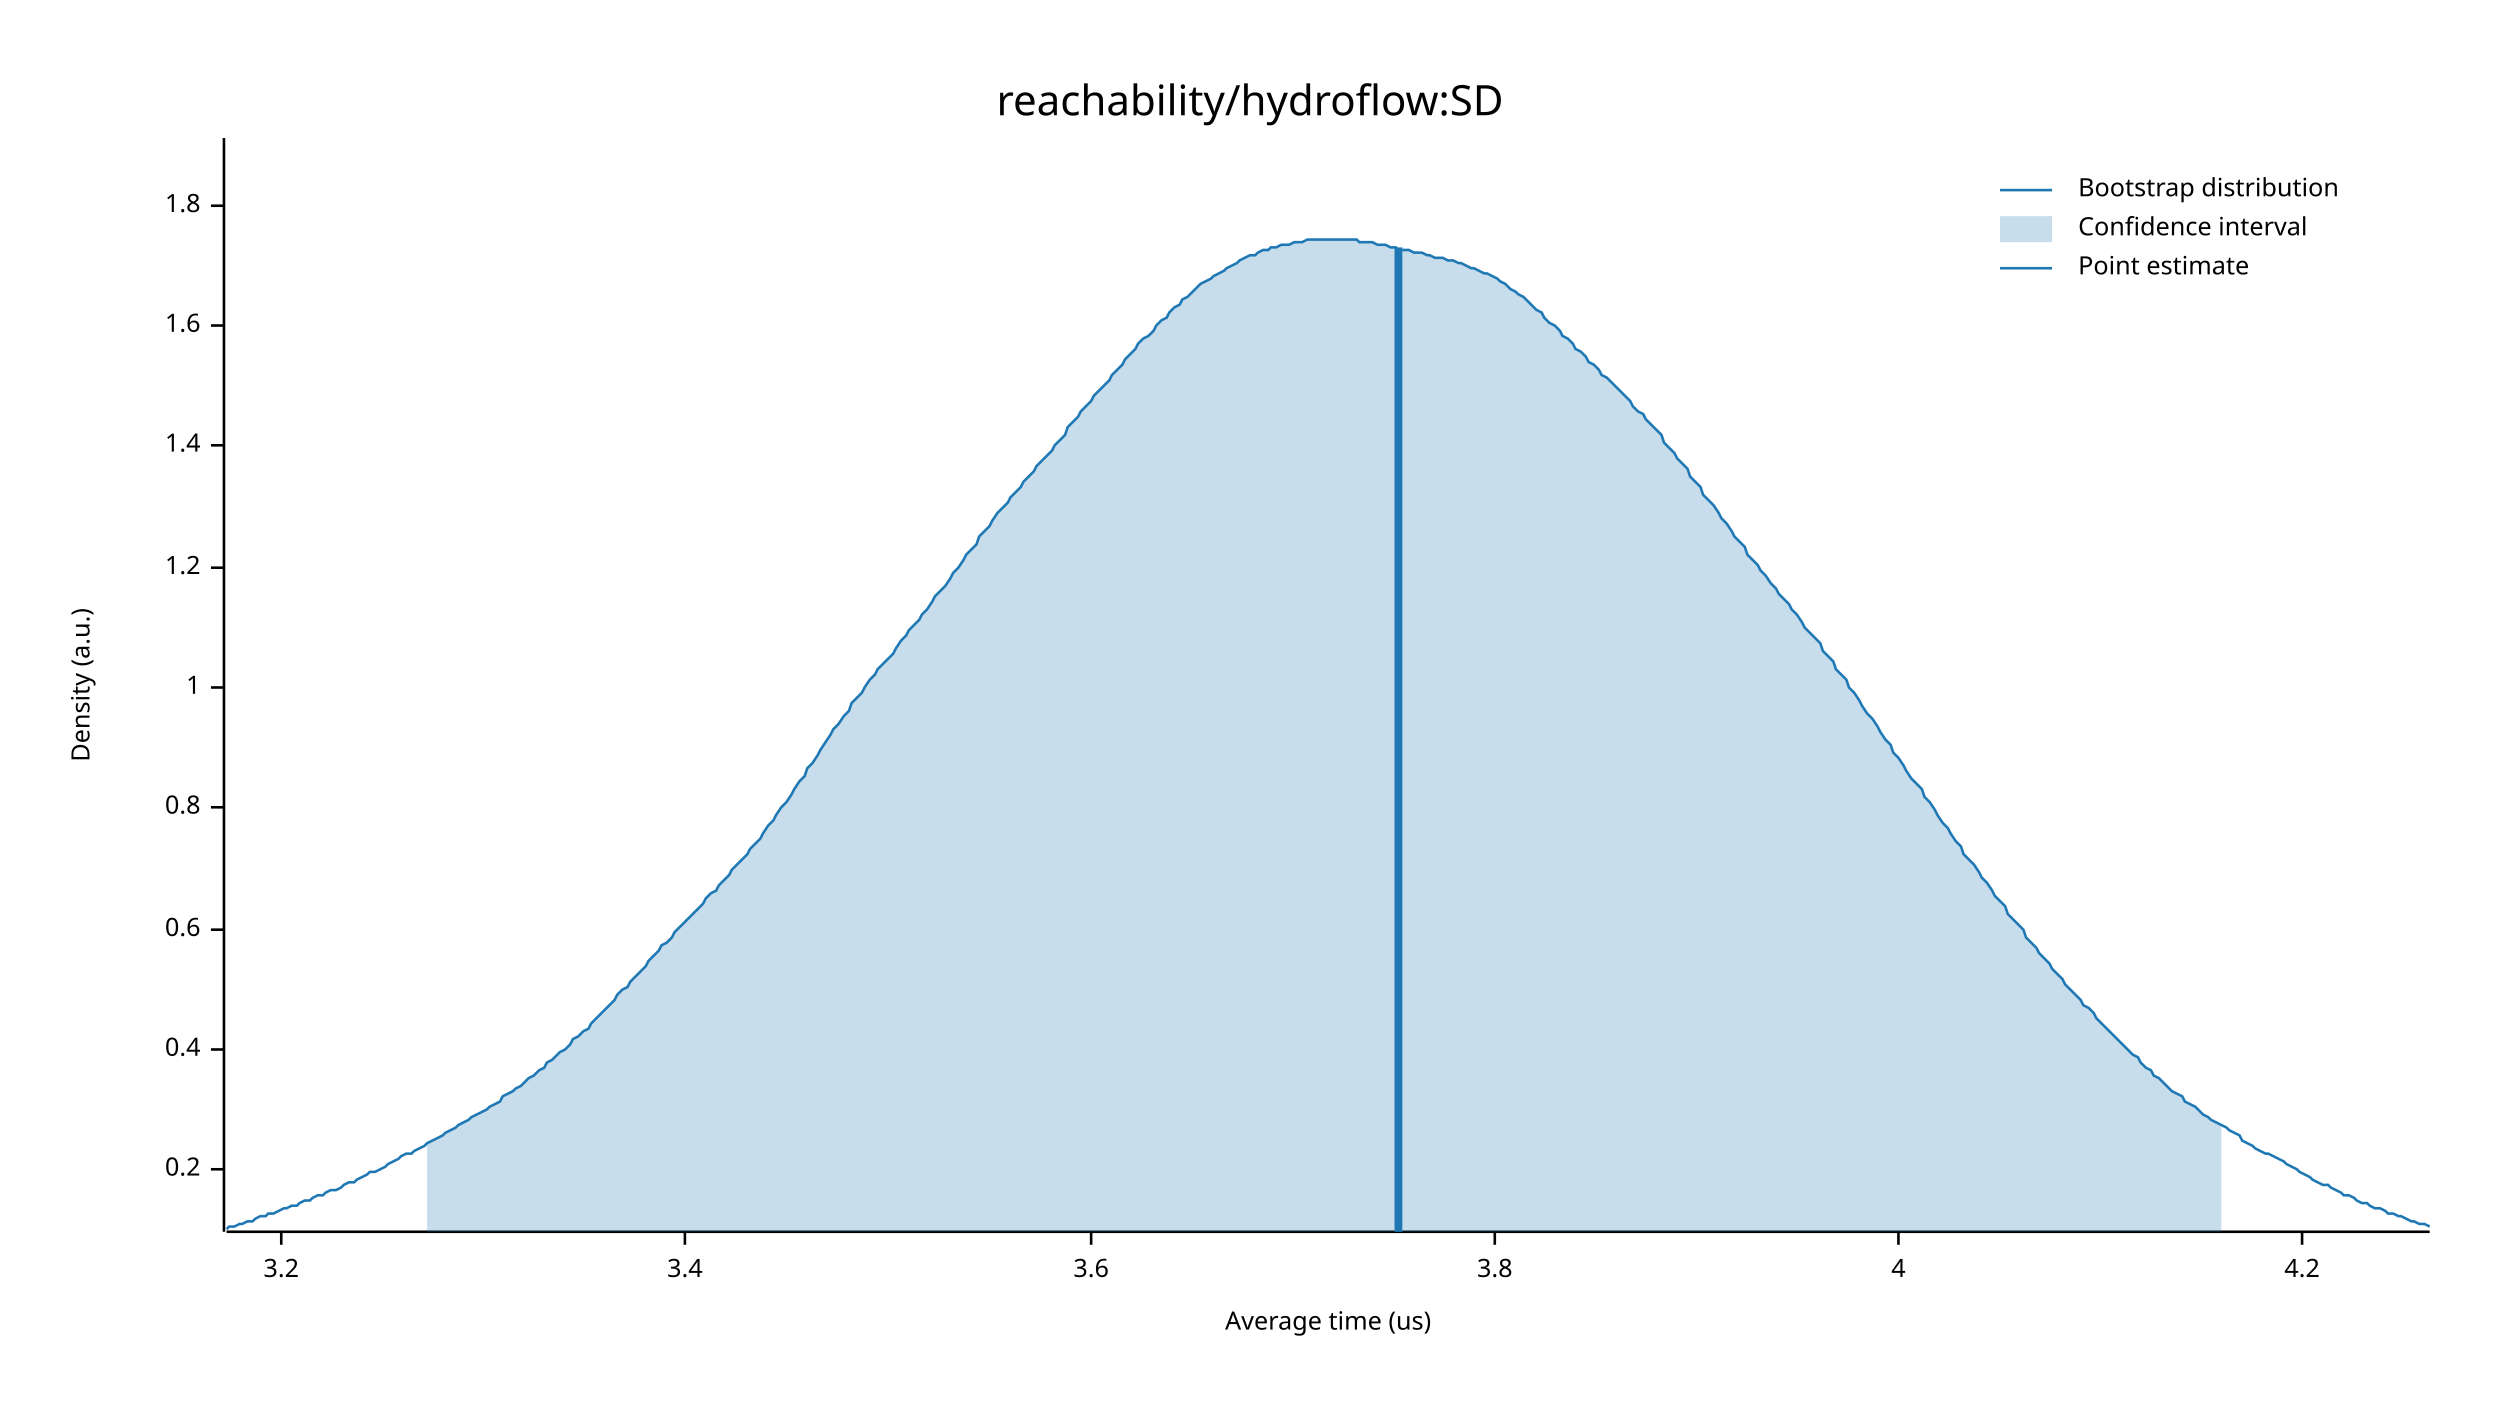
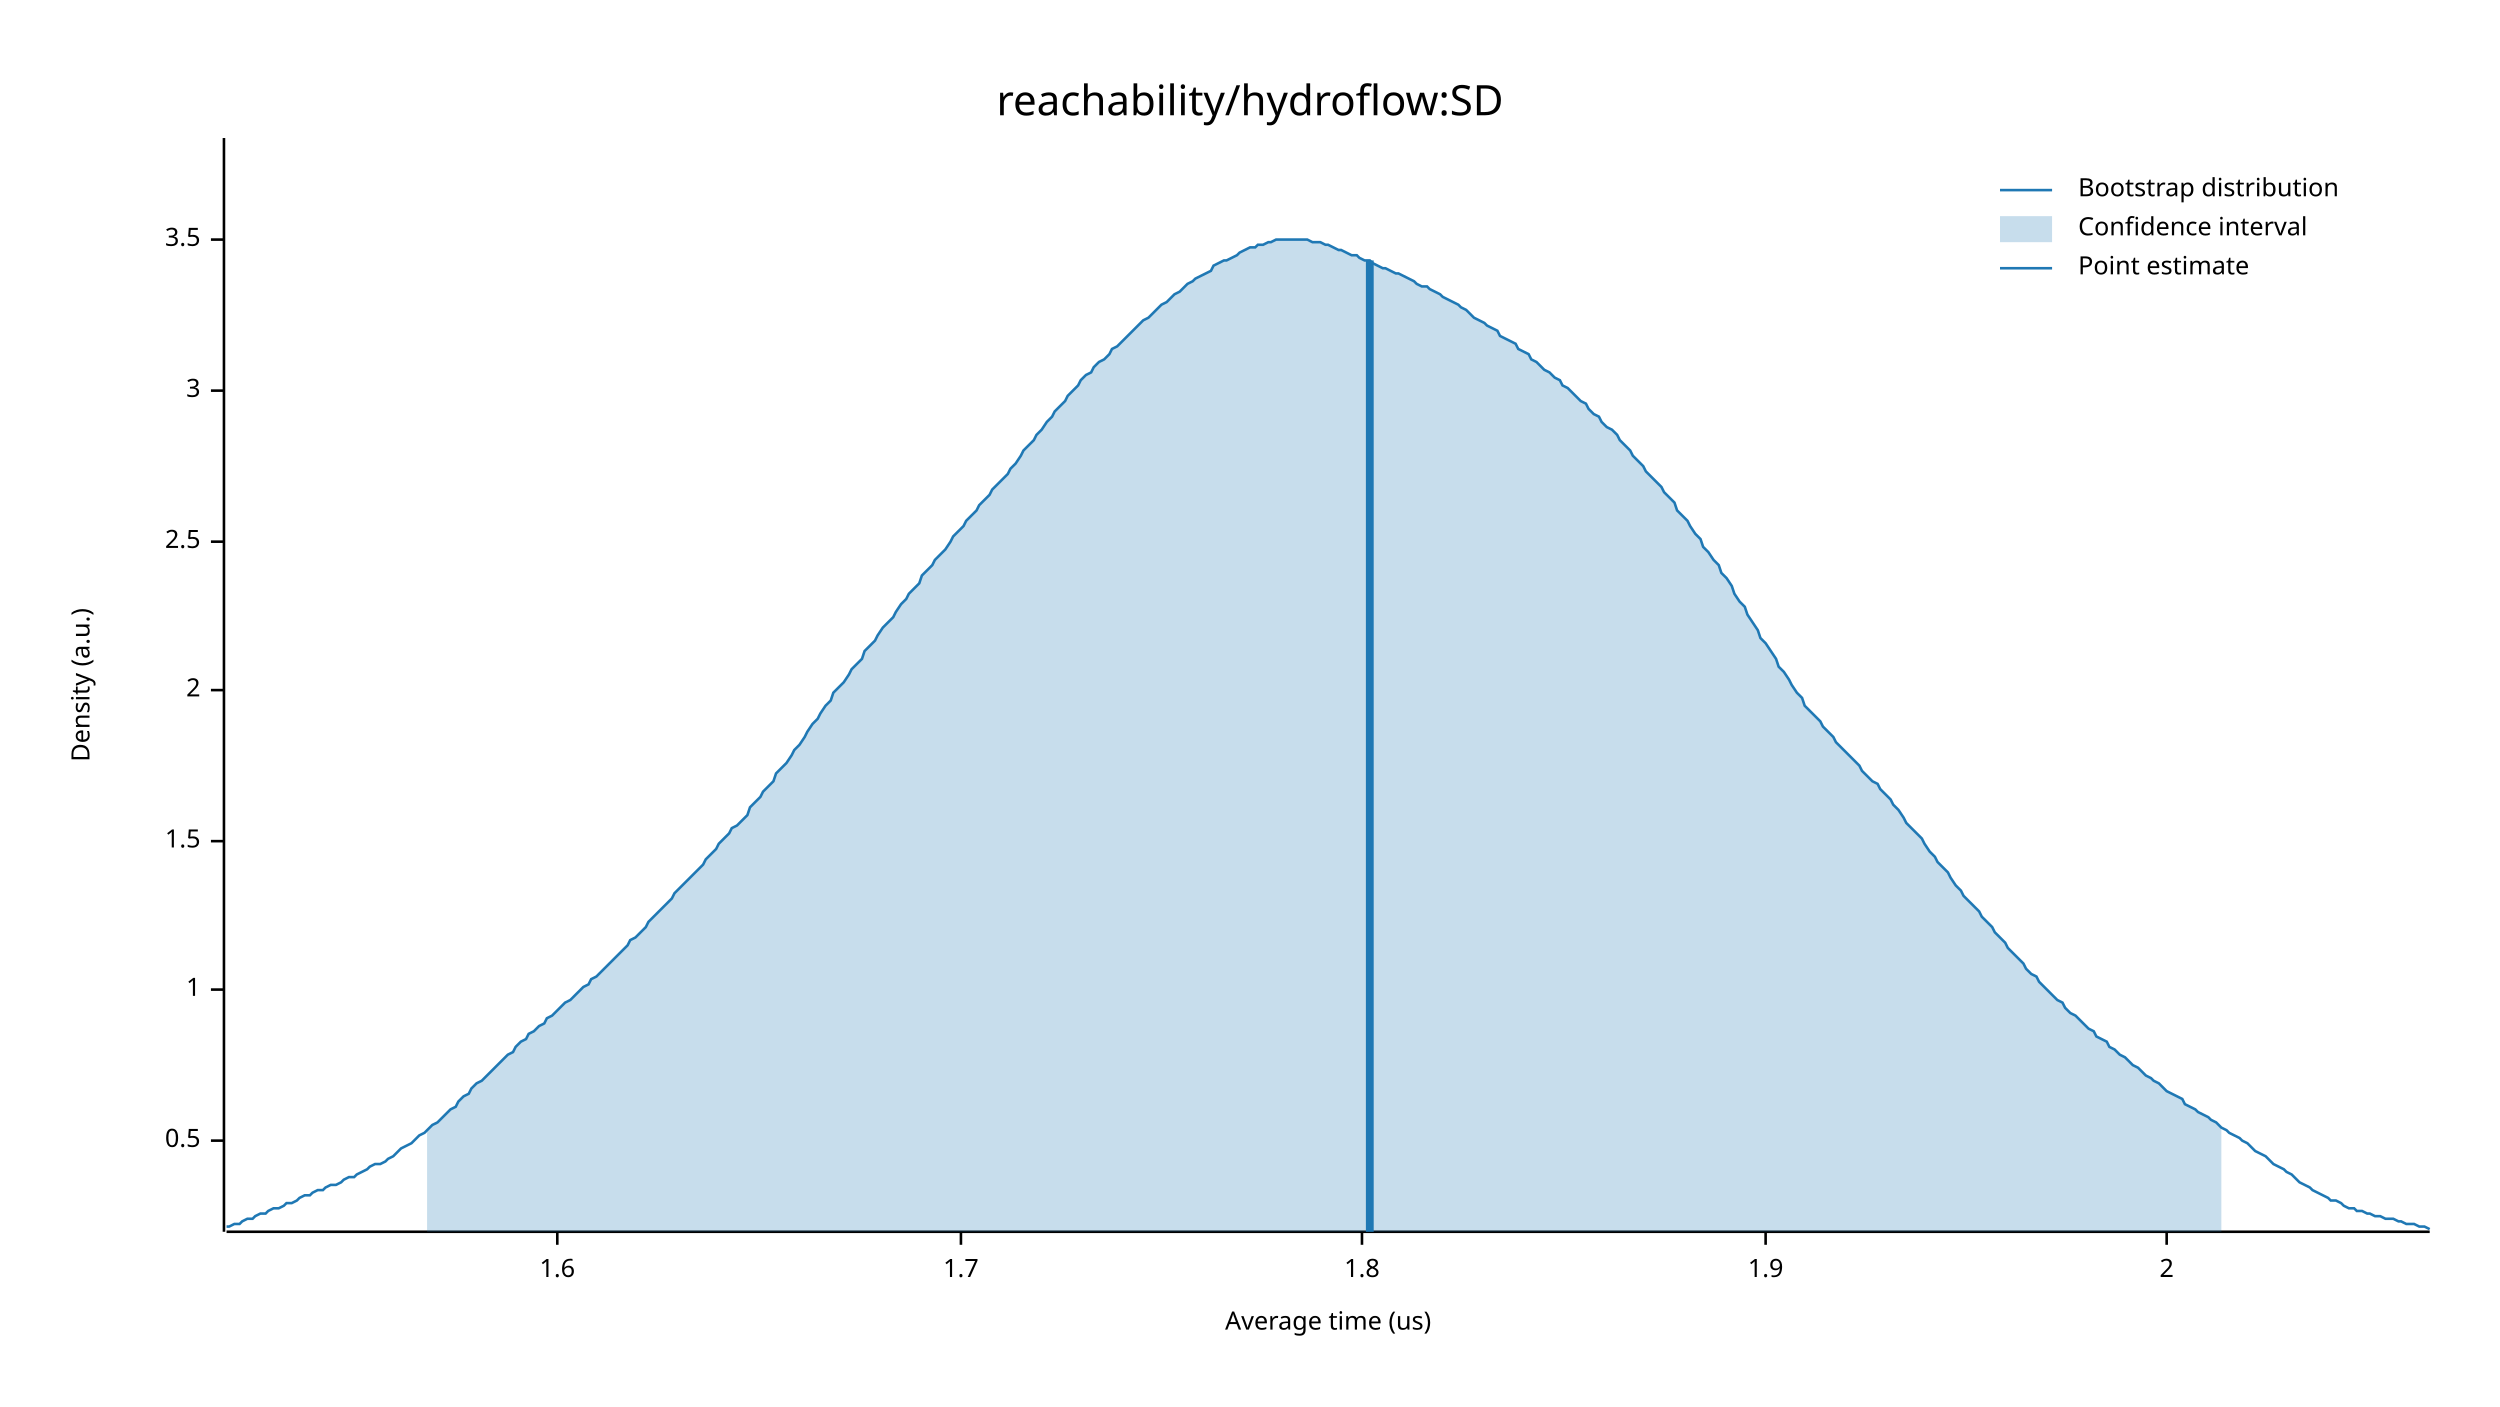
<svg xmlns="http://www.w3.org/2000/svg" width="960" height="540" viewBox="0 0 960 540">
  <text x="480" y="32" dy="0.76em" text-anchor="middle" font-family="sans-serif" font-size="16.129" opacity="1" fill="#000000">
reachability/hydroflow:SD
</text>
  <text x="27" y="263" dy="0.76em" text-anchor="middle" font-family="sans-serif" font-size="9.677" opacity="1" fill="#000000" transform="rotate(270, 27, 263)">
Density (a.u.)
</text>
  <text x="510" y="513" dy="-0.5ex" text-anchor="middle" font-family="sans-serif" font-size="9.677" opacity="1" fill="#000000">
Average time (us)
</text>
  <polyline fill="none" opacity="1" stroke="#000000" stroke-width="1" points="86,53 86,473 " />
-   <text x="77" y="449" dy="0.5ex" text-anchor="end" font-family="sans-serif" font-size="9.677" opacity="1" fill="#000000">
- 0.2
+   <text x="77" y="438" dy="0.5ex" text-anchor="end" font-family="sans-serif" font-size="9.677" opacity="1" fill="#000000">
+ 0.5
</text>
-   <polyline fill="none" opacity="1" stroke="#000000" stroke-width="1" points="81,449 86,449 " />
-   <text x="77" y="403" dy="0.5ex" text-anchor="end" font-family="sans-serif" font-size="9.677" opacity="1" fill="#000000">
- 0.4
- </text>
-   <polyline fill="none" opacity="1" stroke="#000000" stroke-width="1" points="81,403 86,403 " />
-   <text x="77" y="357" dy="0.5ex" text-anchor="end" font-family="sans-serif" font-size="9.677" opacity="1" fill="#000000">
- 0.6
- </text>
-   <polyline fill="none" opacity="1" stroke="#000000" stroke-width="1" points="81,357 86,357 " />
-   <text x="77" y="310" dy="0.5ex" text-anchor="end" font-family="sans-serif" font-size="9.677" opacity="1" fill="#000000">
- 0.8
- </text>
-   <polyline fill="none" opacity="1" stroke="#000000" stroke-width="1" points="81,310 86,310 " />
-   <text x="77" y="264" dy="0.5ex" text-anchor="end" font-family="sans-serif" font-size="9.677" opacity="1" fill="#000000">
+   <polyline fill="none" opacity="1" stroke="#000000" stroke-width="1" points="81,438 86,438 " />
+   <text x="77" y="380" dy="0.5ex" text-anchor="end" font-family="sans-serif" font-size="9.677" opacity="1" fill="#000000">
1
</text>
-   <polyline fill="none" opacity="1" stroke="#000000" stroke-width="1" points="81,264 86,264 " />
-   <text x="77" y="218" dy="0.5ex" text-anchor="end" font-family="sans-serif" font-size="9.677" opacity="1" fill="#000000">
- 1.2
+   <polyline fill="none" opacity="1" stroke="#000000" stroke-width="1" points="81,380 86,380 " />
+   <text x="77" y="323" dy="0.5ex" text-anchor="end" font-family="sans-serif" font-size="9.677" opacity="1" fill="#000000">
+ 1.5
</text>
-   <polyline fill="none" opacity="1" stroke="#000000" stroke-width="1" points="81,218 86,218 " />
-   <text x="77" y="171" dy="0.5ex" text-anchor="end" font-family="sans-serif" font-size="9.677" opacity="1" fill="#000000">
- 1.4
+   <polyline fill="none" opacity="1" stroke="#000000" stroke-width="1" points="81,323 86,323 " />
+   <text x="77" y="265" dy="0.5ex" text-anchor="end" font-family="sans-serif" font-size="9.677" opacity="1" fill="#000000">
+ 2
</text>
-   <polyline fill="none" opacity="1" stroke="#000000" stroke-width="1" points="81,171 86,171 " />
-   <text x="77" y="125" dy="0.5ex" text-anchor="end" font-family="sans-serif" font-size="9.677" opacity="1" fill="#000000">
+   <polyline fill="none" opacity="1" stroke="#000000" stroke-width="1" points="81,265 86,265 " />
+   <text x="77" y="208" dy="0.5ex" text-anchor="end" font-family="sans-serif" font-size="9.677" opacity="1" fill="#000000">
+ 2.5
+ </text>
+   <polyline fill="none" opacity="1" stroke="#000000" stroke-width="1" points="81,208 86,208 " />
+   <text x="77" y="150" dy="0.5ex" text-anchor="end" font-family="sans-serif" font-size="9.677" opacity="1" fill="#000000">
+ 3
+ </text>
+   <polyline fill="none" opacity="1" stroke="#000000" stroke-width="1" points="81,150 86,150 " />
+   <text x="77" y="92" dy="0.5ex" text-anchor="end" font-family="sans-serif" font-size="9.677" opacity="1" fill="#000000">
+ 3.5
+ </text>
+   <polyline fill="none" opacity="1" stroke="#000000" stroke-width="1" points="81,92 86,92 " />
+   <polyline fill="none" opacity="1" stroke="#000000" stroke-width="1" points="87,473 933,473 " />
+   <text x="214" y="483" dy="0.76em" text-anchor="middle" font-family="sans-serif" font-size="9.677" opacity="1" fill="#000000">
1.6
</text>
-   <polyline fill="none" opacity="1" stroke="#000000" stroke-width="1" points="81,125 86,125 " />
-   <text x="77" y="79" dy="0.5ex" text-anchor="end" font-family="sans-serif" font-size="9.677" opacity="1" fill="#000000">
+   <polyline fill="none" opacity="1" stroke="#000000" stroke-width="1" points="214,473 214,478 " />
+   <text x="369" y="483" dy="0.76em" text-anchor="middle" font-family="sans-serif" font-size="9.677" opacity="1" fill="#000000">
+ 1.7
+ </text>
+   <polyline fill="none" opacity="1" stroke="#000000" stroke-width="1" points="369,473 369,478 " />
+   <text x="523" y="483" dy="0.76em" text-anchor="middle" font-family="sans-serif" font-size="9.677" opacity="1" fill="#000000">
1.8
</text>
-   <polyline fill="none" opacity="1" stroke="#000000" stroke-width="1" points="81,79 86,79 " />
-   <polyline fill="none" opacity="1" stroke="#000000" stroke-width="1" points="87,473 933,473 " />
-   <text x="108" y="483" dy="0.76em" text-anchor="middle" font-family="sans-serif" font-size="9.677" opacity="1" fill="#000000">
- 3.2
+   <polyline fill="none" opacity="1" stroke="#000000" stroke-width="1" points="523,473 523,478 " />
+   <text x="678" y="483" dy="0.76em" text-anchor="middle" font-family="sans-serif" font-size="9.677" opacity="1" fill="#000000">
+ 1.9
</text>
-   <polyline fill="none" opacity="1" stroke="#000000" stroke-width="1" points="108,473 108,478 " />
-   <text x="263" y="483" dy="0.76em" text-anchor="middle" font-family="sans-serif" font-size="9.677" opacity="1" fill="#000000">
- 3.4
+   <polyline fill="none" opacity="1" stroke="#000000" stroke-width="1" points="678,473 678,478 " />
+   <text x="832" y="483" dy="0.76em" text-anchor="middle" font-family="sans-serif" font-size="9.677" opacity="1" fill="#000000">
+ 2
</text>
-   <polyline fill="none" opacity="1" stroke="#000000" stroke-width="1" points="263,473 263,478 " />
-   <text x="419" y="483" dy="0.76em" text-anchor="middle" font-family="sans-serif" font-size="9.677" opacity="1" fill="#000000">
- 3.6
- </text>
-   <polyline fill="none" opacity="1" stroke="#000000" stroke-width="1" points="419,473 419,478 " />
-   <text x="574" y="483" dy="0.76em" text-anchor="middle" font-family="sans-serif" font-size="9.677" opacity="1" fill="#000000">
- 3.8
- </text>
-   <polyline fill="none" opacity="1" stroke="#000000" stroke-width="1" points="574,473 574,478 " />
-   <text x="729" y="483" dy="0.76em" text-anchor="middle" font-family="sans-serif" font-size="9.677" opacity="1" fill="#000000">
- 4
- </text>
-   <polyline fill="none" opacity="1" stroke="#000000" stroke-width="1" points="729,473 729,478 " />
-   <text x="884" y="483" dy="0.76em" text-anchor="middle" font-family="sans-serif" font-size="9.677" opacity="1" fill="#000000">
- 4.2
- </text>
-   <polyline fill="none" opacity="1" stroke="#000000" stroke-width="1" points="884,473 884,478 " />
-   <polyline fill="none" opacity="1" stroke="#1F78B4" stroke-width="1" points="87,472 88,471 90,471 92,470 93,470 95,469 97,469 98,468 100,467 102,467 103,466 105,466 107,465 109,464 110,464 112,463 114,463 115,462 117,461 119,461 120,460 122,459 124,459 125,458 127,457 129,457 131,456 132,455 134,454 136,454 137,453 139,452 141,451 142,450 144,450 146,449 148,448 149,447 151,446 153,445 154,444 156,443 158,443 159,442 161,441 163,440 164,439 166,438 168,437 170,436 171,435 173,434 175,433 176,432 178,431 180,430 181,429 183,428 185,427 187,426 188,425 190,424 192,423 193,421 195,420 197,419 198,418 200,417 202,415 203,414 205,413 207,411 209,410 210,408 212,407 214,405 215,404 217,403 219,401 220,399 222,398 224,396 226,395 227,393 229,391 231,389 232,388 234,386 236,384 237,382 239,380 241,379 242,377 244,375 246,373 248,371 249,369 251,367 253,365 254,363 256,362 258,360 259,358 261,356 263,354 265,352 266,351 268,349 270,347 271,345 273,343 275,342 276,340 278,338 280,336 281,334 283,332 285,330 287,328 288,326 290,324 292,322 293,320 295,317 297,315 298,313 300,310 302,308 304,305 305,303 307,300 309,298 310,295 312,293 314,290 315,288 317,285 319,282 320,280 322,278 324,275 326,273 327,270 329,268 331,266 332,264 334,261 336,259 337,257 339,255 341,253 343,251 344,249 346,246 348,244 349,242 351,240 353,238 354,236 356,234 358,231 359,229 361,227 363,225 365,222 366,220 368,218 370,215 371,213 373,211 375,209 376,206 378,204 380,202 381,200 383,197 385,195 387,193 388,191 390,189 392,187 393,185 395,183 397,181 398,179 400,177 402,175 404,173 405,171 407,169 409,167 410,164 412,162 414,160 415,158 417,156 419,154 420,152 422,150 424,148 426,146 427,144 429,142 431,140 432,138 434,136 436,134 437,132 439,130 441,129 443,127 444,125 446,123 448,122 449,120 451,118 453,117 454,115 456,114 458,112 459,111 461,109 463,108 465,107 466,106 468,105 470,104 471,103 473,102 475,101 476,100 478,99 480,98 482,98 483,97 485,96 487,96 488,95 490,95 492,94 493,94 495,94 497,93 498,93 500,93 502,92 504,92 505,92 507,92 509,92 510,92 512,92 514,92 515,92 517,92 519,92 521,92 522,93 524,93 526,93 527,93 529,94 531,94 532,94 534,95 536,95 537,96 539,96 541,96 543,97 544,97 546,97 548,98 549,98 551,99 553,99 554,99 556,100 558,100 560,101 561,101 563,102 565,103 566,103 568,104 570,105 571,105 573,106 575,107 576,108 578,109 580,111 582,112 583,113 585,114 587,116 588,117 590,119 592,120 593,122 595,124 597,125 599,127 600,129 602,130 604,132 605,134 607,135 609,137 610,139 612,140 614,142 615,144 617,145 619,147 621,149 622,150 624,152 626,154 627,156 629,158 631,159 632,161 634,163 636,165 638,167 639,170 641,172 643,174 644,176 646,178 648,180 649,183 651,185 653,187 654,190 656,192 658,194 660,197 661,199 663,201 665,204 666,206 668,208 670,210 671,213 673,215 675,217 676,219 678,221 680,224 682,226 683,228 685,230 687,232 688,234 690,236 692,239 693,241 695,243 697,245 699,247 700,250 702,252 704,254 705,257 707,259 709,261 710,264 712,266 714,269 715,271 717,274 719,276 721,279 722,281 724,284 726,286 727,289 729,291 731,294 732,296 734,299 736,301 738,303 739,306 741,308 743,311 744,313 746,316 748,318 749,320 751,323 753,325 754,328 756,330 758,332 760,335 761,337 763,339 765,342 766,344 768,346 770,348 771,351 773,353 775,355 777,357 778,360 780,362 782,364 783,366 785,368 787,370 788,372 790,374 792,376 793,378 795,380 797,382 799,384 800,386 802,387 804,389 805,391 807,393 809,395 810,396 812,398 814,400 816,402 817,403 819,405 821,406 822,408 824,410 826,411 827,413 829,414 831,416 832,417 834,419 836,420 838,421 839,423 841,424 843,425 844,426 846,428 848,429 849,430 851,431 853,432 855,433 856,434 858,435 860,436 861,438 863,439 865,440 866,441 868,442 870,443 871,443 873,444 875,445 877,446 878,447 880,448 882,449 883,450 885,451 887,452 888,453 890,454 892,455 894,455 895,456 897,457 899,458 900,459 902,459 904,460 905,461 907,462 909,462 910,463 912,464 914,464 916,465 917,466 919,466 921,467 922,467 924,468 926,469 927,469 929,470 931,470 933,471 " />
-   <polygon opacity="0.25" fill="#1F78B4" points="164,439 166,438 168,437 170,436 171,435 173,434 175,433 176,432 178,431 180,430 181,429 183,428 185,427 187,426 188,425 190,424 192,423 193,421 195,420 197,419 198,418 200,417 202,415 203,414 205,413 207,411 209,410 210,408 212,407 214,405 215,404 217,403 219,401 220,399 222,398 224,396 226,395 227,393 229,391 231,389 232,388 234,386 236,384 237,382 239,380 241,379 242,377 244,375 246,373 248,371 249,369 251,367 253,365 254,363 256,362 258,360 259,358 261,356 263,354 265,352 266,351 268,349 270,347 271,345 273,343 275,342 276,340 278,338 280,336 281,334 283,332 285,330 287,328 288,326 290,324 292,322 293,320 295,317 297,315 298,313 300,310 302,308 304,305 305,303 307,300 309,298 310,295 312,293 314,290 315,288 317,285 319,282 320,280 322,278 324,275 326,273 327,270 329,268 331,266 332,264 334,261 336,259 337,257 339,255 341,253 343,251 344,249 346,246 348,244 349,242 351,240 353,238 354,236 356,234 358,231 359,229 361,227 363,225 365,222 366,220 368,218 370,215 371,213 373,211 375,209 376,206 378,204 380,202 381,200 383,197 385,195 387,193 388,191 390,189 392,187 393,185 395,183 397,181 398,179 400,177 402,175 404,173 405,171 407,169 409,167 410,164 412,162 414,160 415,158 417,156 419,154 420,152 422,150 424,148 426,146 427,144 429,142 431,140 432,138 434,136 436,134 437,132 439,130 441,129 443,127 444,125 446,123 448,122 449,120 451,118 453,117 454,115 456,114 458,112 459,111 461,109 463,108 465,107 466,106 468,105 470,104 471,103 473,102 475,101 476,100 478,99 480,98 482,98 483,97 485,96 487,96 488,95 490,95 492,94 493,94 495,94 497,93 498,93 500,93 502,92 504,92 505,92 507,92 509,92 510,92 512,92 514,92 515,92 517,92 519,92 521,92 522,93 524,93 526,93 527,93 529,94 531,94 532,94 534,95 536,95 537,96 539,96 541,96 543,97 544,97 546,97 548,98 549,98 551,99 553,99 554,99 556,100 558,100 560,101 561,101 563,102 565,103 566,103 568,104 570,105 571,105 573,106 575,107 576,108 578,109 580,111 582,112 583,113 585,114 587,116 588,117 590,119 592,120 593,122 595,124 597,125 599,127 600,129 602,130 604,132 605,134 607,135 609,137 610,139 612,140 614,142 615,144 617,145 619,147 621,149 622,150 624,152 626,154 627,156 629,158 631,159 632,161 634,163 636,165 638,167 639,170 641,172 643,174 644,176 646,178 648,180 649,183 651,185 653,187 654,190 656,192 658,194 660,197 661,199 663,201 665,204 666,206 668,208 670,210 671,213 673,215 675,217 676,219 678,221 680,224 682,226 683,228 685,230 687,232 688,234 690,236 692,239 693,241 695,243 697,245 699,247 700,250 702,252 704,254 705,257 707,259 709,261 710,264 712,266 714,269 715,271 717,274 719,276 721,279 722,281 724,284 726,286 727,289 729,291 731,294 732,296 734,299 736,301 738,303 739,306 741,308 743,311 744,313 746,316 748,318 749,320 751,323 753,325 754,328 756,330 758,332 760,335 761,337 763,339 765,342 766,344 768,346 770,348 771,351 773,353 775,355 777,357 778,360 780,362 782,364 783,366 785,368 787,370 788,372 790,374 792,376 793,378 795,380 797,382 799,384 800,386 802,387 804,389 805,391 807,393 809,395 810,396 812,398 814,400 816,402 817,403 819,405 821,406 822,408 824,410 826,411 827,413 829,414 831,416 832,417 834,419 836,420 838,421 839,423 841,424 843,425 844,426 846,428 848,429 849,430 851,431 853,432 853,473 164,473 " />
-   <polyline fill="none" opacity="1" stroke="#1F78B4" stroke-width="3" points="537,473 537,95 " />
+   <polyline fill="none" opacity="1" stroke="#000000" stroke-width="1" points="832,473 832,478 " />
+   <polyline fill="none" opacity="1" stroke="#1F78B4" stroke-width="1" points="87,471 88,471 90,470 92,470 93,469 95,468 97,468 98,467 100,466 102,466 103,465 105,464 107,464 109,463 110,462 112,462 114,461 115,460 117,459 119,459 120,458 122,457 124,457 125,456 127,455 129,455 131,454 132,453 134,452 136,452 137,451 139,450 141,449 142,448 144,447 146,447 148,446 149,445 151,444 153,442 154,441 156,440 158,439 159,438 161,436 163,435 164,434 166,432 168,431 170,429 171,428 173,426 175,425 176,423 178,421 180,420 181,418 183,416 185,415 187,413 188,412 190,410 192,408 193,407 195,405 197,404 198,402 200,400 202,399 203,397 205,396 207,394 209,393 210,391 212,390 214,388 215,387 217,385 219,384 220,383 222,381 224,379 226,378 227,376 229,375 231,373 232,372 234,370 236,368 237,367 239,365 241,363 242,361 244,360 246,358 248,356 249,354 251,352 253,350 254,349 256,347 258,345 259,343 261,341 263,339 265,337 266,336 268,334 270,332 271,330 273,328 275,326 276,324 278,322 280,320 281,318 283,317 285,315 287,313 288,310 290,308 292,306 293,304 295,302 297,300 298,297 300,295 302,293 304,290 305,288 307,286 309,283 310,281 312,278 314,276 315,274 317,271 319,269 320,266 322,264 324,262 326,259 327,257 329,255 331,253 332,250 334,248 336,246 337,244 339,241 341,239 343,237 344,235 346,232 348,230 349,228 351,226 353,224 354,221 356,219 358,217 359,215 361,213 363,211 365,208 366,206 368,204 370,202 371,200 373,198 375,196 376,194 378,192 380,190 381,188 383,186 385,184 387,182 388,180 390,178 392,175 393,173 395,171 397,169 398,167 400,165 402,162 404,160 405,158 407,156 409,154 410,152 412,150 414,148 415,146 417,144 419,143 420,141 422,139 424,138 426,136 427,134 429,133 431,131 432,130 434,128 436,126 437,125 439,123 441,122 443,120 444,119 446,117 448,116 449,115 451,113 453,112 454,111 456,109 458,108 459,107 461,106 463,105 465,104 466,102 468,101 470,100 471,100 473,99 475,98 476,97 478,96 480,95 482,95 483,94 485,94 487,93 488,93 490,92 492,92 493,92 495,92 497,92 498,92 500,92 502,92 504,93 505,93 507,93 509,94 510,94 512,95 514,96 515,96 517,97 519,98 521,98 522,99 524,100 526,100 527,101 529,102 531,103 532,103 534,104 536,105 537,105 539,106 541,107 543,108 544,109 546,110 548,110 549,111 551,112 553,113 554,114 556,115 558,116 560,117 561,118 563,119 565,121 566,122 568,123 570,124 571,125 573,126 575,127 576,129 578,130 580,131 582,132 583,134 585,135 587,136 588,138 590,139 592,141 593,142 595,143 597,145 599,146 600,148 602,149 604,151 605,152 607,154 609,155 610,157 612,159 614,160 615,162 617,164 619,165 621,167 622,169 624,171 626,173 627,175 629,177 631,179 632,181 634,183 636,185 638,187 639,189 641,191 643,193 644,196 646,198 648,200 649,202 651,205 653,207 654,210 656,212 658,215 660,217 661,220 663,222 665,225 666,228 668,231 670,233 671,236 673,239 675,242 676,245 678,247 680,250 682,253 683,256 685,258 687,261 688,263 690,266 692,268 693,271 695,273 697,275 699,277 700,279 702,281 704,283 705,285 707,287 709,289 710,290 712,292 714,294 715,296 717,298 719,300 721,301 722,303 724,305 726,307 727,309 729,311 731,314 732,316 734,318 736,320 738,322 739,324 741,327 743,329 744,331 746,333 748,335 749,337 751,340 753,342 754,344 756,346 758,348 760,350 761,352 763,354 765,356 766,358 768,360 770,362 771,364 773,366 775,368 777,370 778,372 780,374 782,375 783,377 785,379 787,381 788,382 790,384 792,385 793,387 795,389 797,390 799,392 800,393 802,395 804,396 805,398 807,399 809,400 810,402 812,403 814,405 816,406 817,407 819,409 821,410 822,411 824,413 826,414 827,415 829,416 831,418 832,419 834,420 836,421 838,422 839,424 841,425 843,426 844,427 846,428 848,429 849,430 851,431 853,433 855,434 856,435 858,436 860,437 861,438 863,439 865,441 866,442 868,443 870,444 871,445 873,447 875,448 877,449 878,450 880,451 882,453 883,454 885,455 887,456 888,457 890,458 892,459 894,460 895,461 897,461 899,462 900,463 902,464 904,464 905,465 907,465 909,466 910,466 912,467 914,467 916,468 917,468 919,468 921,469 922,469 924,470 926,470 927,470 929,471 931,471 933,472 " />
+   <polygon opacity="0.25" fill="#1F78B4" points="164,434 166,432 168,431 170,429 171,428 173,426 175,425 176,423 178,421 180,420 181,418 183,416 185,415 187,413 188,412 190,410 192,408 193,407 195,405 197,404 198,402 200,400 202,399 203,397 205,396 207,394 209,393 210,391 212,390 214,388 215,387 217,385 219,384 220,383 222,381 224,379 226,378 227,376 229,375 231,373 232,372 234,370 236,368 237,367 239,365 241,363 242,361 244,360 246,358 248,356 249,354 251,352 253,350 254,349 256,347 258,345 259,343 261,341 263,339 265,337 266,336 268,334 270,332 271,330 273,328 275,326 276,324 278,322 280,320 281,318 283,317 285,315 287,313 288,310 290,308 292,306 293,304 295,302 297,300 298,297 300,295 302,293 304,290 305,288 307,286 309,283 310,281 312,278 314,276 315,274 317,271 319,269 320,266 322,264 324,262 326,259 327,257 329,255 331,253 332,250 334,248 336,246 337,244 339,241 341,239 343,237 344,235 346,232 348,230 349,228 351,226 353,224 354,221 356,219 358,217 359,215 361,213 363,211 365,208 366,206 368,204 370,202 371,200 373,198 375,196 376,194 378,192 380,190 381,188 383,186 385,184 387,182 388,180 390,178 392,175 393,173 395,171 397,169 398,167 400,165 402,162 404,160 405,158 407,156 409,154 410,152 412,150 414,148 415,146 417,144 419,143 420,141 422,139 424,138 426,136 427,134 429,133 431,131 432,130 434,128 436,126 437,125 439,123 441,122 443,120 444,119 446,117 448,116 449,115 451,113 453,112 454,111 456,109 458,108 459,107 461,106 463,105 465,104 466,102 468,101 470,100 471,100 473,99 475,98 476,97 478,96 480,95 482,95 483,94 485,94 487,93 488,93 490,92 492,92 493,92 495,92 497,92 498,92 500,92 502,92 504,93 505,93 507,93 509,94 510,94 512,95 514,96 515,96 517,97 519,98 521,98 522,99 524,100 526,100 527,101 529,102 531,103 532,103 534,104 536,105 537,105 539,106 541,107 543,108 544,109 546,110 548,110 549,111 551,112 553,113 554,114 556,115 558,116 560,117 561,118 563,119 565,121 566,122 568,123 570,124 571,125 573,126 575,127 576,129 578,130 580,131 582,132 583,134 585,135 587,136 588,138 590,139 592,141 593,142 595,143 597,145 599,146 600,148 602,149 604,151 605,152 607,154 609,155 610,157 612,159 614,160 615,162 617,164 619,165 621,167 622,169 624,171 626,173 627,175 629,177 631,179 632,181 634,183 636,185 638,187 639,189 641,191 643,193 644,196 646,198 648,200 649,202 651,205 653,207 654,210 656,212 658,215 660,217 661,220 663,222 665,225 666,228 668,231 670,233 671,236 673,239 675,242 676,245 678,247 680,250 682,253 683,256 685,258 687,261 688,263 690,266 692,268 693,271 695,273 697,275 699,277 700,279 702,281 704,283 705,285 707,287 709,289 710,290 712,292 714,294 715,296 717,298 719,300 721,301 722,303 724,305 726,307 727,309 729,311 731,314 732,316 734,318 736,320 738,322 739,324 741,327 743,329 744,331 746,333 748,335 749,337 751,340 753,342 754,344 756,346 758,348 760,350 761,352 763,354 765,356 766,358 768,360 770,362 771,364 773,366 775,368 777,370 778,372 780,374 782,375 783,377 785,379 787,381 788,382 790,384 792,385 793,387 795,389 797,390 799,392 800,393 802,395 804,396 805,398 807,399 809,400 810,402 812,403 814,405 816,406 817,407 819,409 821,410 822,411 824,413 826,414 827,415 829,416 831,418 832,419 834,420 836,421 838,422 839,424 841,425 843,426 844,427 846,428 848,429 849,430 851,431 853,433 853,473 164,473 " />
+   <polyline fill="none" opacity="1" stroke="#1F78B4" stroke-width="3" points="526,473 526,100 " />
  <text x="798" y="68" dy="0.76em" text-anchor="start" font-family="sans-serif" font-size="9.677" opacity="1" fill="#000000">
Bootstrap distribution
</text>
  <text x="798" y="83" dy="0.76em" text-anchor="start" font-family="sans-serif" font-size="9.677" opacity="1" fill="#000000">
Confidence interval
</text>
  <text x="798" y="98" dy="0.76em" text-anchor="start" font-family="sans-serif" font-size="9.677" opacity="1" fill="#000000">
Point estimate
</text>
  <polyline fill="none" opacity="1" stroke="#1F78B4" stroke-width="1" points="768,73 788,73 " />
  <rect x="768" y="83" width="20" height="10" opacity="0.25" fill="#1F78B4" stroke="none" />
  <polyline fill="none" opacity="1" stroke="#1F78B4" stroke-width="1" points="768,103 788,103 " />
</svg>
